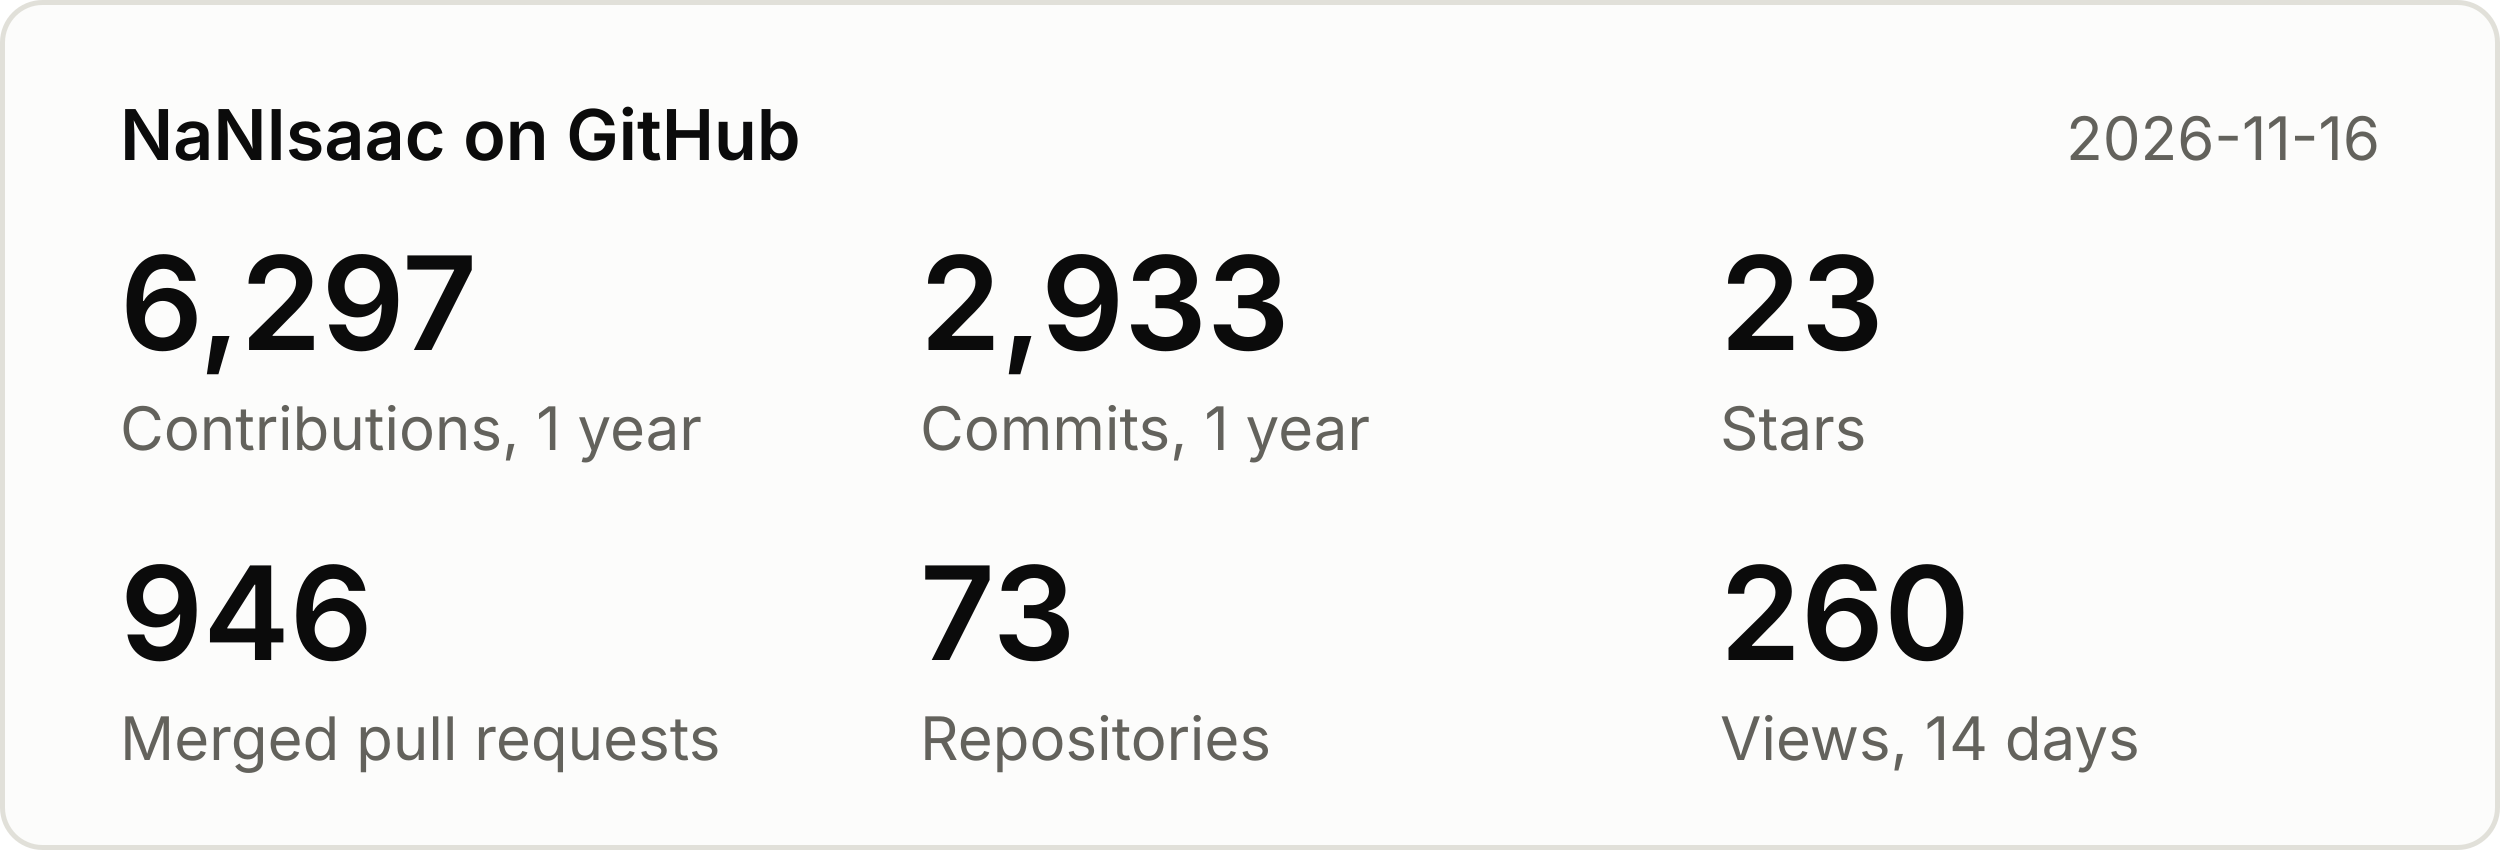
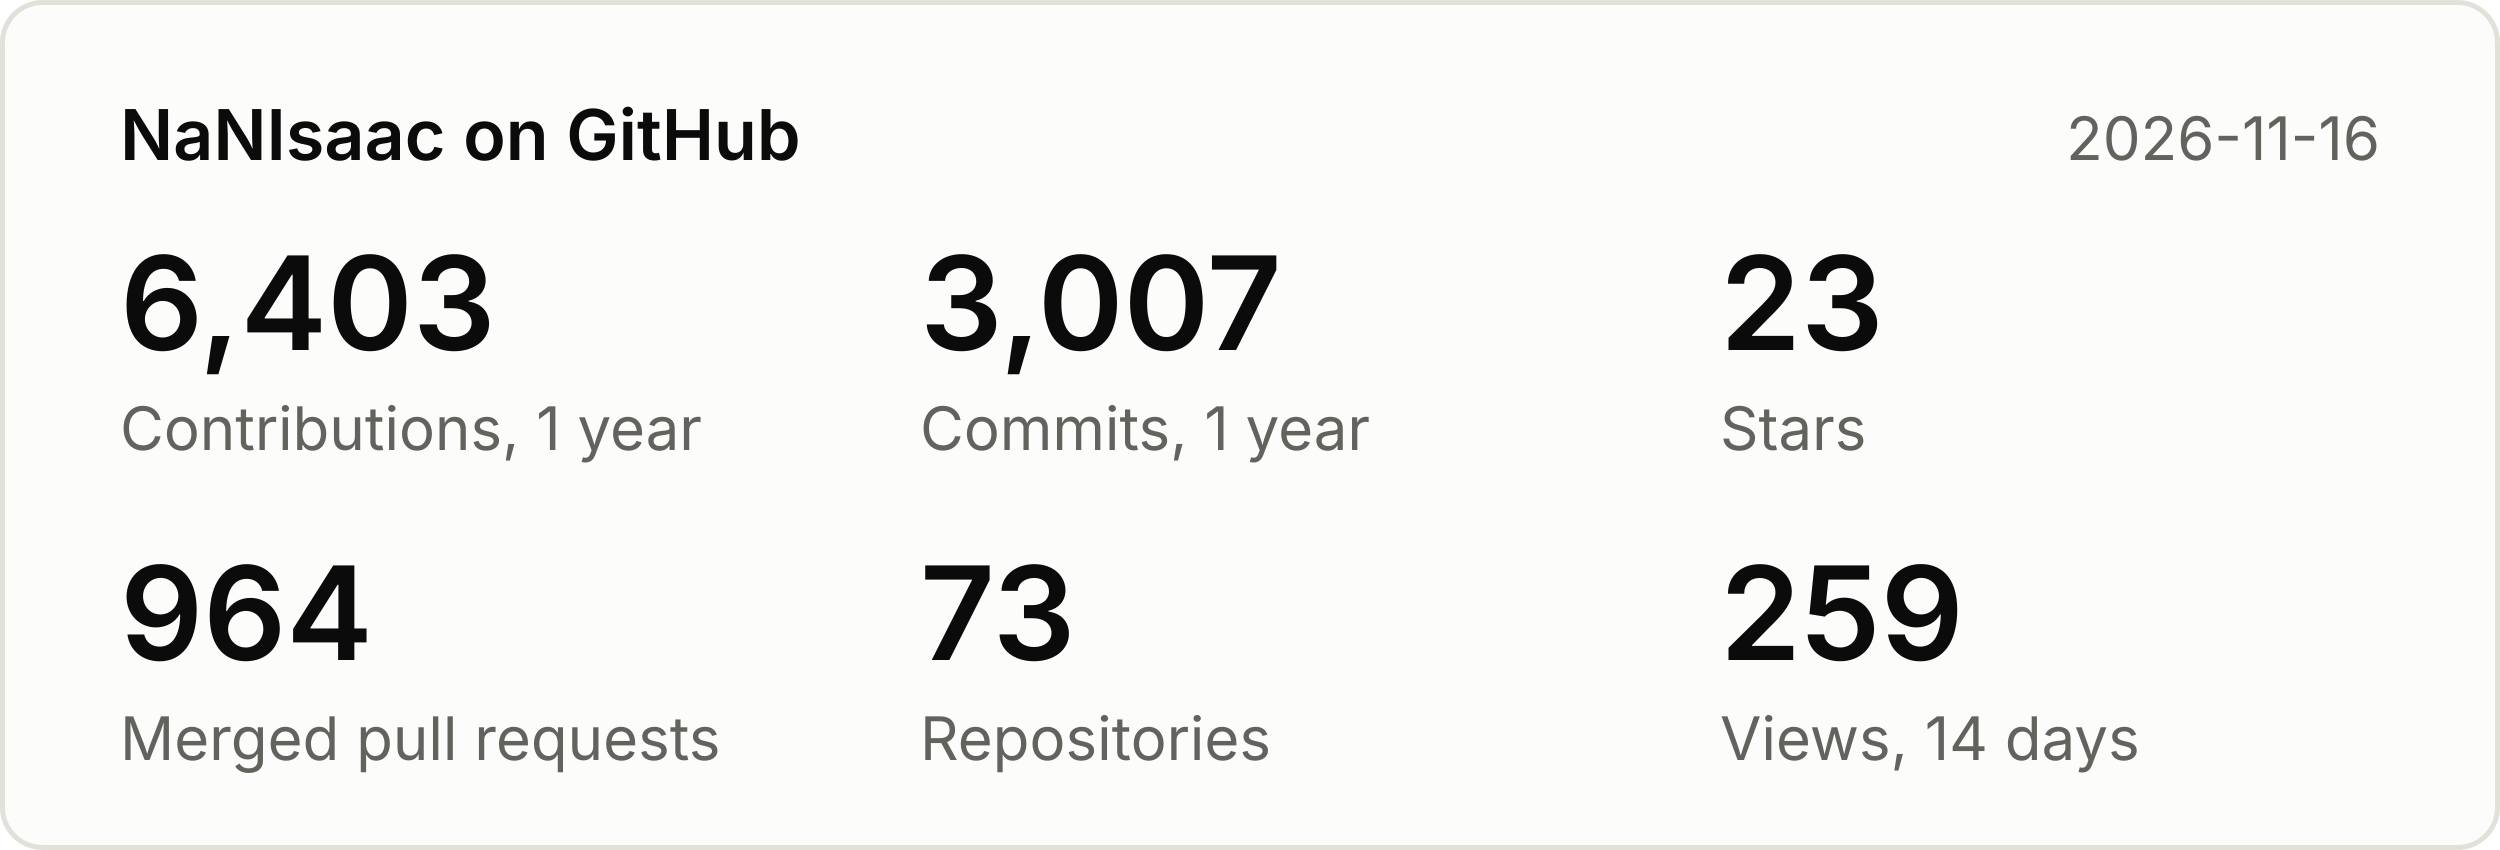
<svg xmlns="http://www.w3.org/2000/svg" width="500" height="170" viewBox="0 0 500 170" font-family="system-ui,-apple-system,Segoe UI,sans-serif">
  <rect x="0.5" y="0.5" width="499" height="169" rx="8" fill="#fcfcfb" stroke="#e1e0d9" />
  <text x="24" y="32" font-size="14" font-weight="600" fill="#0b0b0b">NaNIsaac on GitHub</text>
  <text x="476" y="32" font-size="12" fill="#63625c" text-anchor="end">2026-11-16</text>
-   <text x="24" y="70" font-size="26" font-weight="600" fill="#0b0b0b">6,297</text>
+   <text x="24" y="70" font-size="26" font-weight="600" fill="#0b0b0b">6,403</text>
  <text x="24" y="90" font-size="12" fill="#63625c">Contributions, 1 year</text>
-   <text x="184" y="70" font-size="26" font-weight="600" fill="#0b0b0b">2,933</text>
+   <text x="184" y="70" font-size="26" font-weight="600" fill="#0b0b0b">3,007</text>
  <text x="184" y="90" font-size="12" fill="#63625c">Commits, 1 year</text>
  <text x="344" y="70" font-size="26" font-weight="600" fill="#0b0b0b">23</text>
  <text x="344" y="90" font-size="12" fill="#63625c">Stars</text>
-   <text x="24" y="132" font-size="26" font-weight="600" fill="#0b0b0b">946</text>
+   <text x="24" y="132" font-size="26" font-weight="600" fill="#0b0b0b">964</text>
  <text x="24" y="152" font-size="12" fill="#63625c">Merged pull requests</text>
  <text x="184" y="132" font-size="26" font-weight="600" fill="#0b0b0b">73</text>
  <text x="184" y="152" font-size="12" fill="#63625c">Repositories</text>
-   <text x="344" y="132" font-size="26" font-weight="600" fill="#0b0b0b">260</text>
+   <text x="344" y="132" font-size="26" font-weight="600" fill="#0b0b0b">259</text>
  <text x="344" y="152" font-size="12" fill="#63625c">Views, 14 days</text>
</svg>
